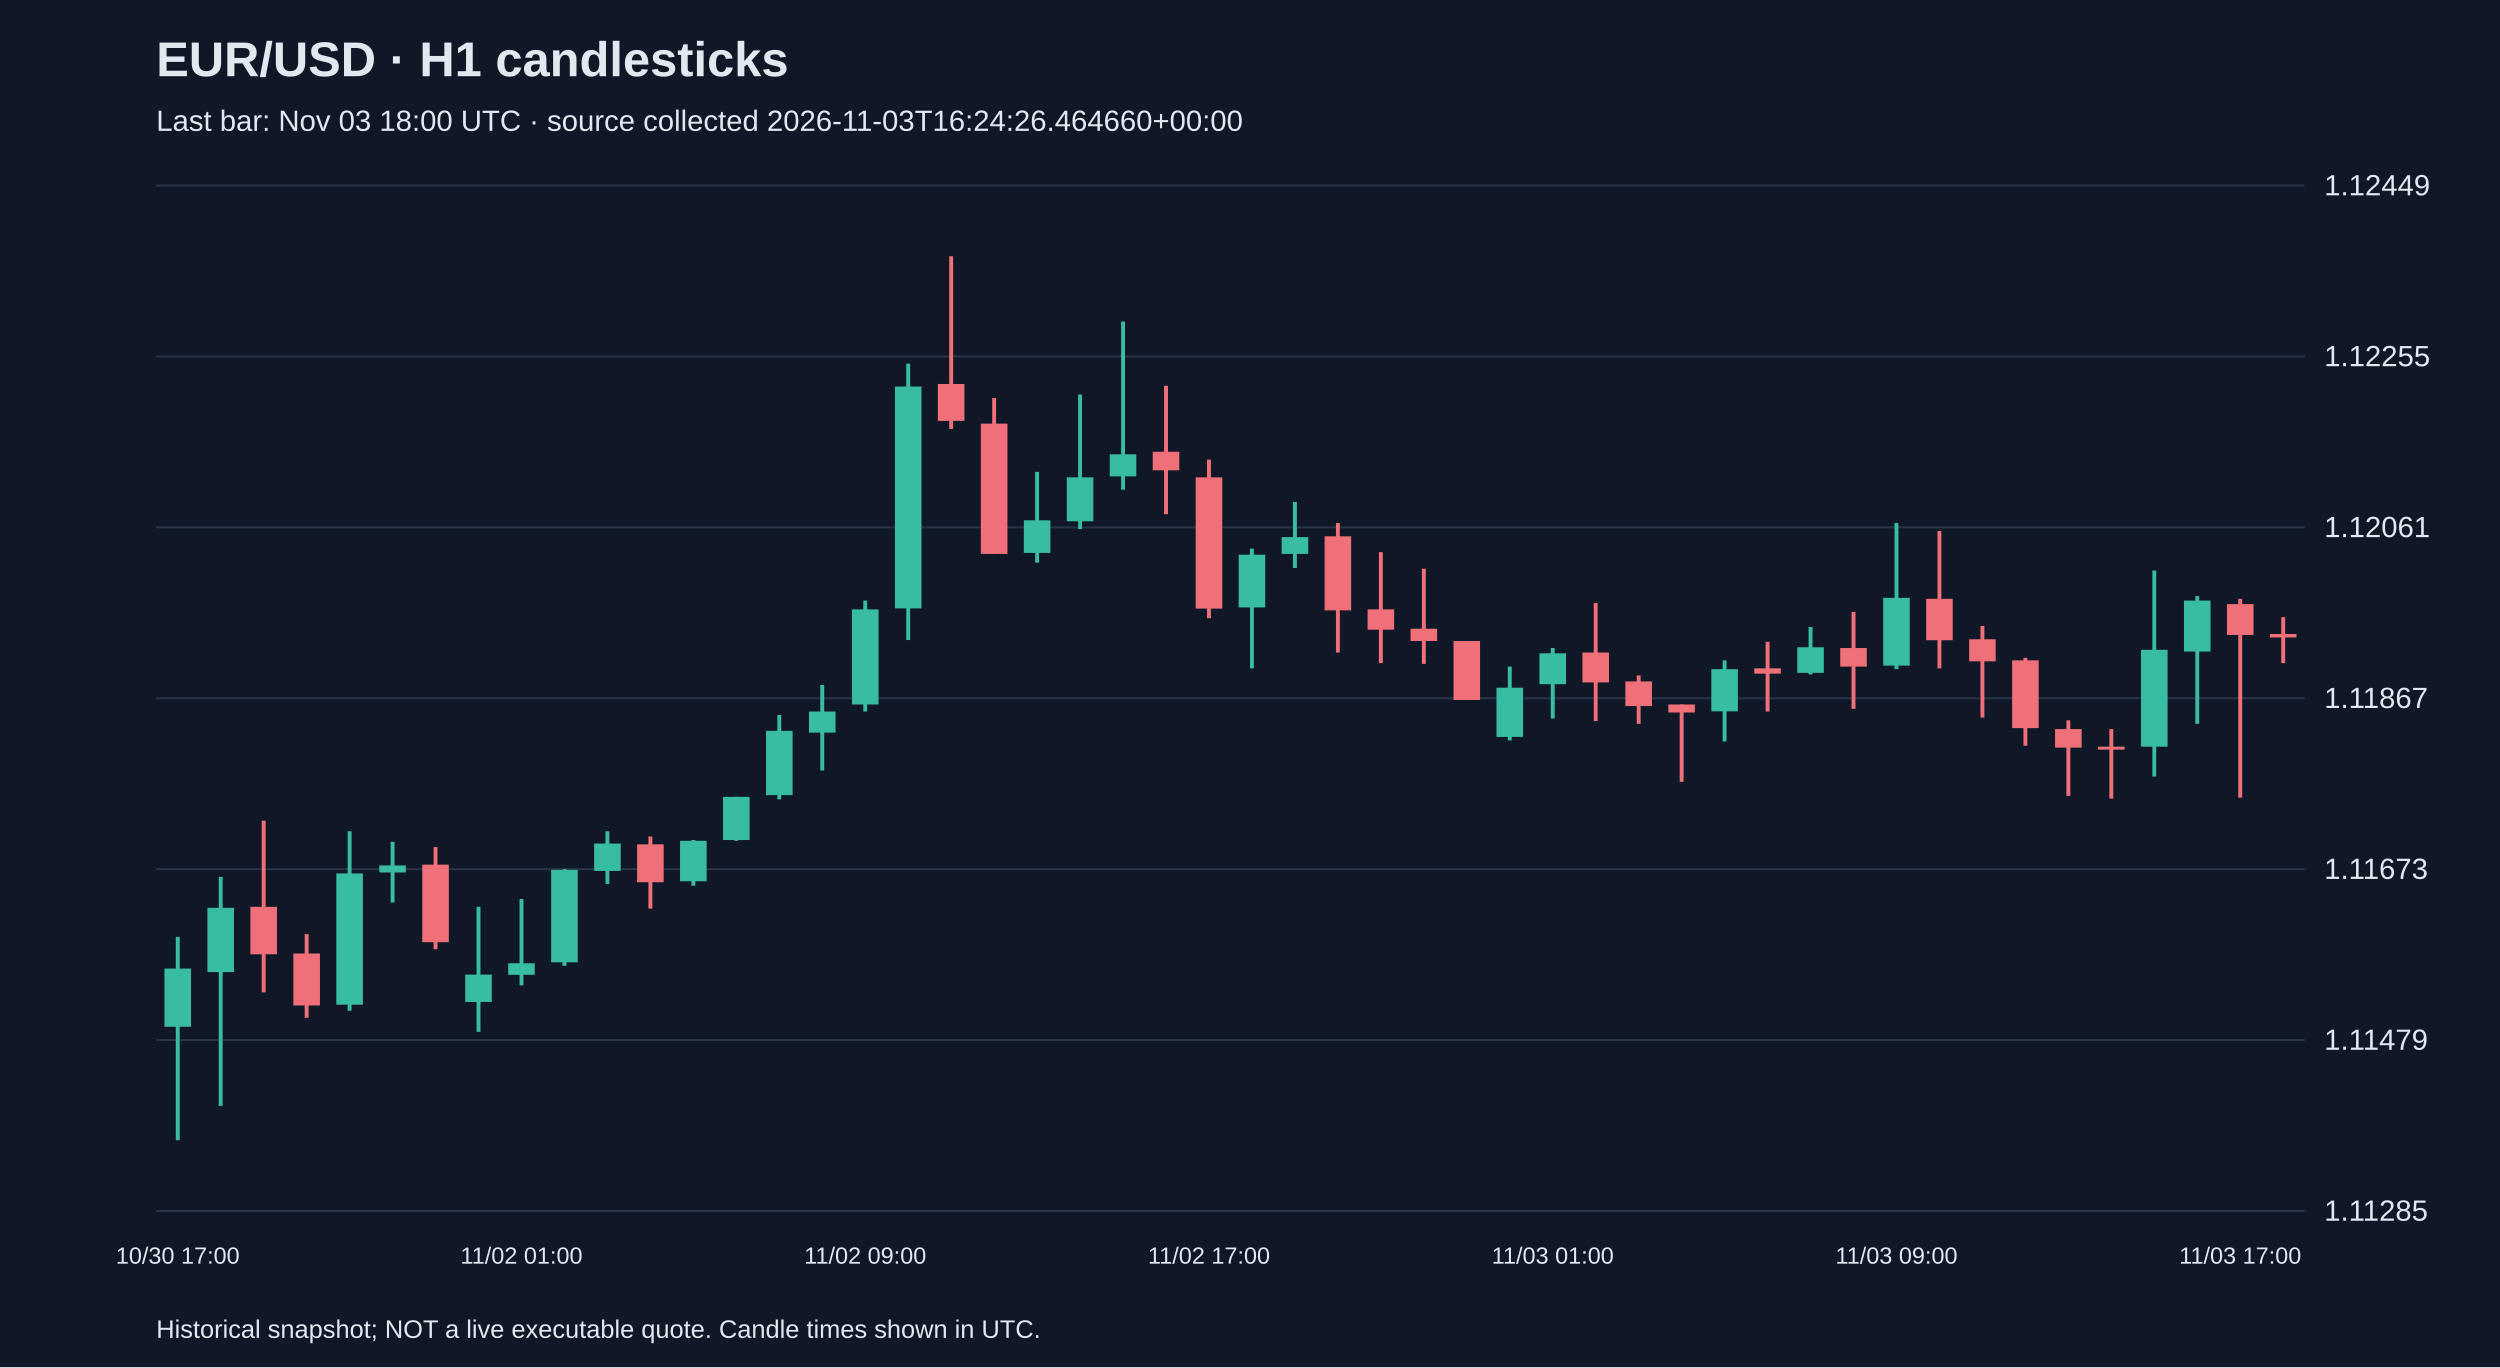
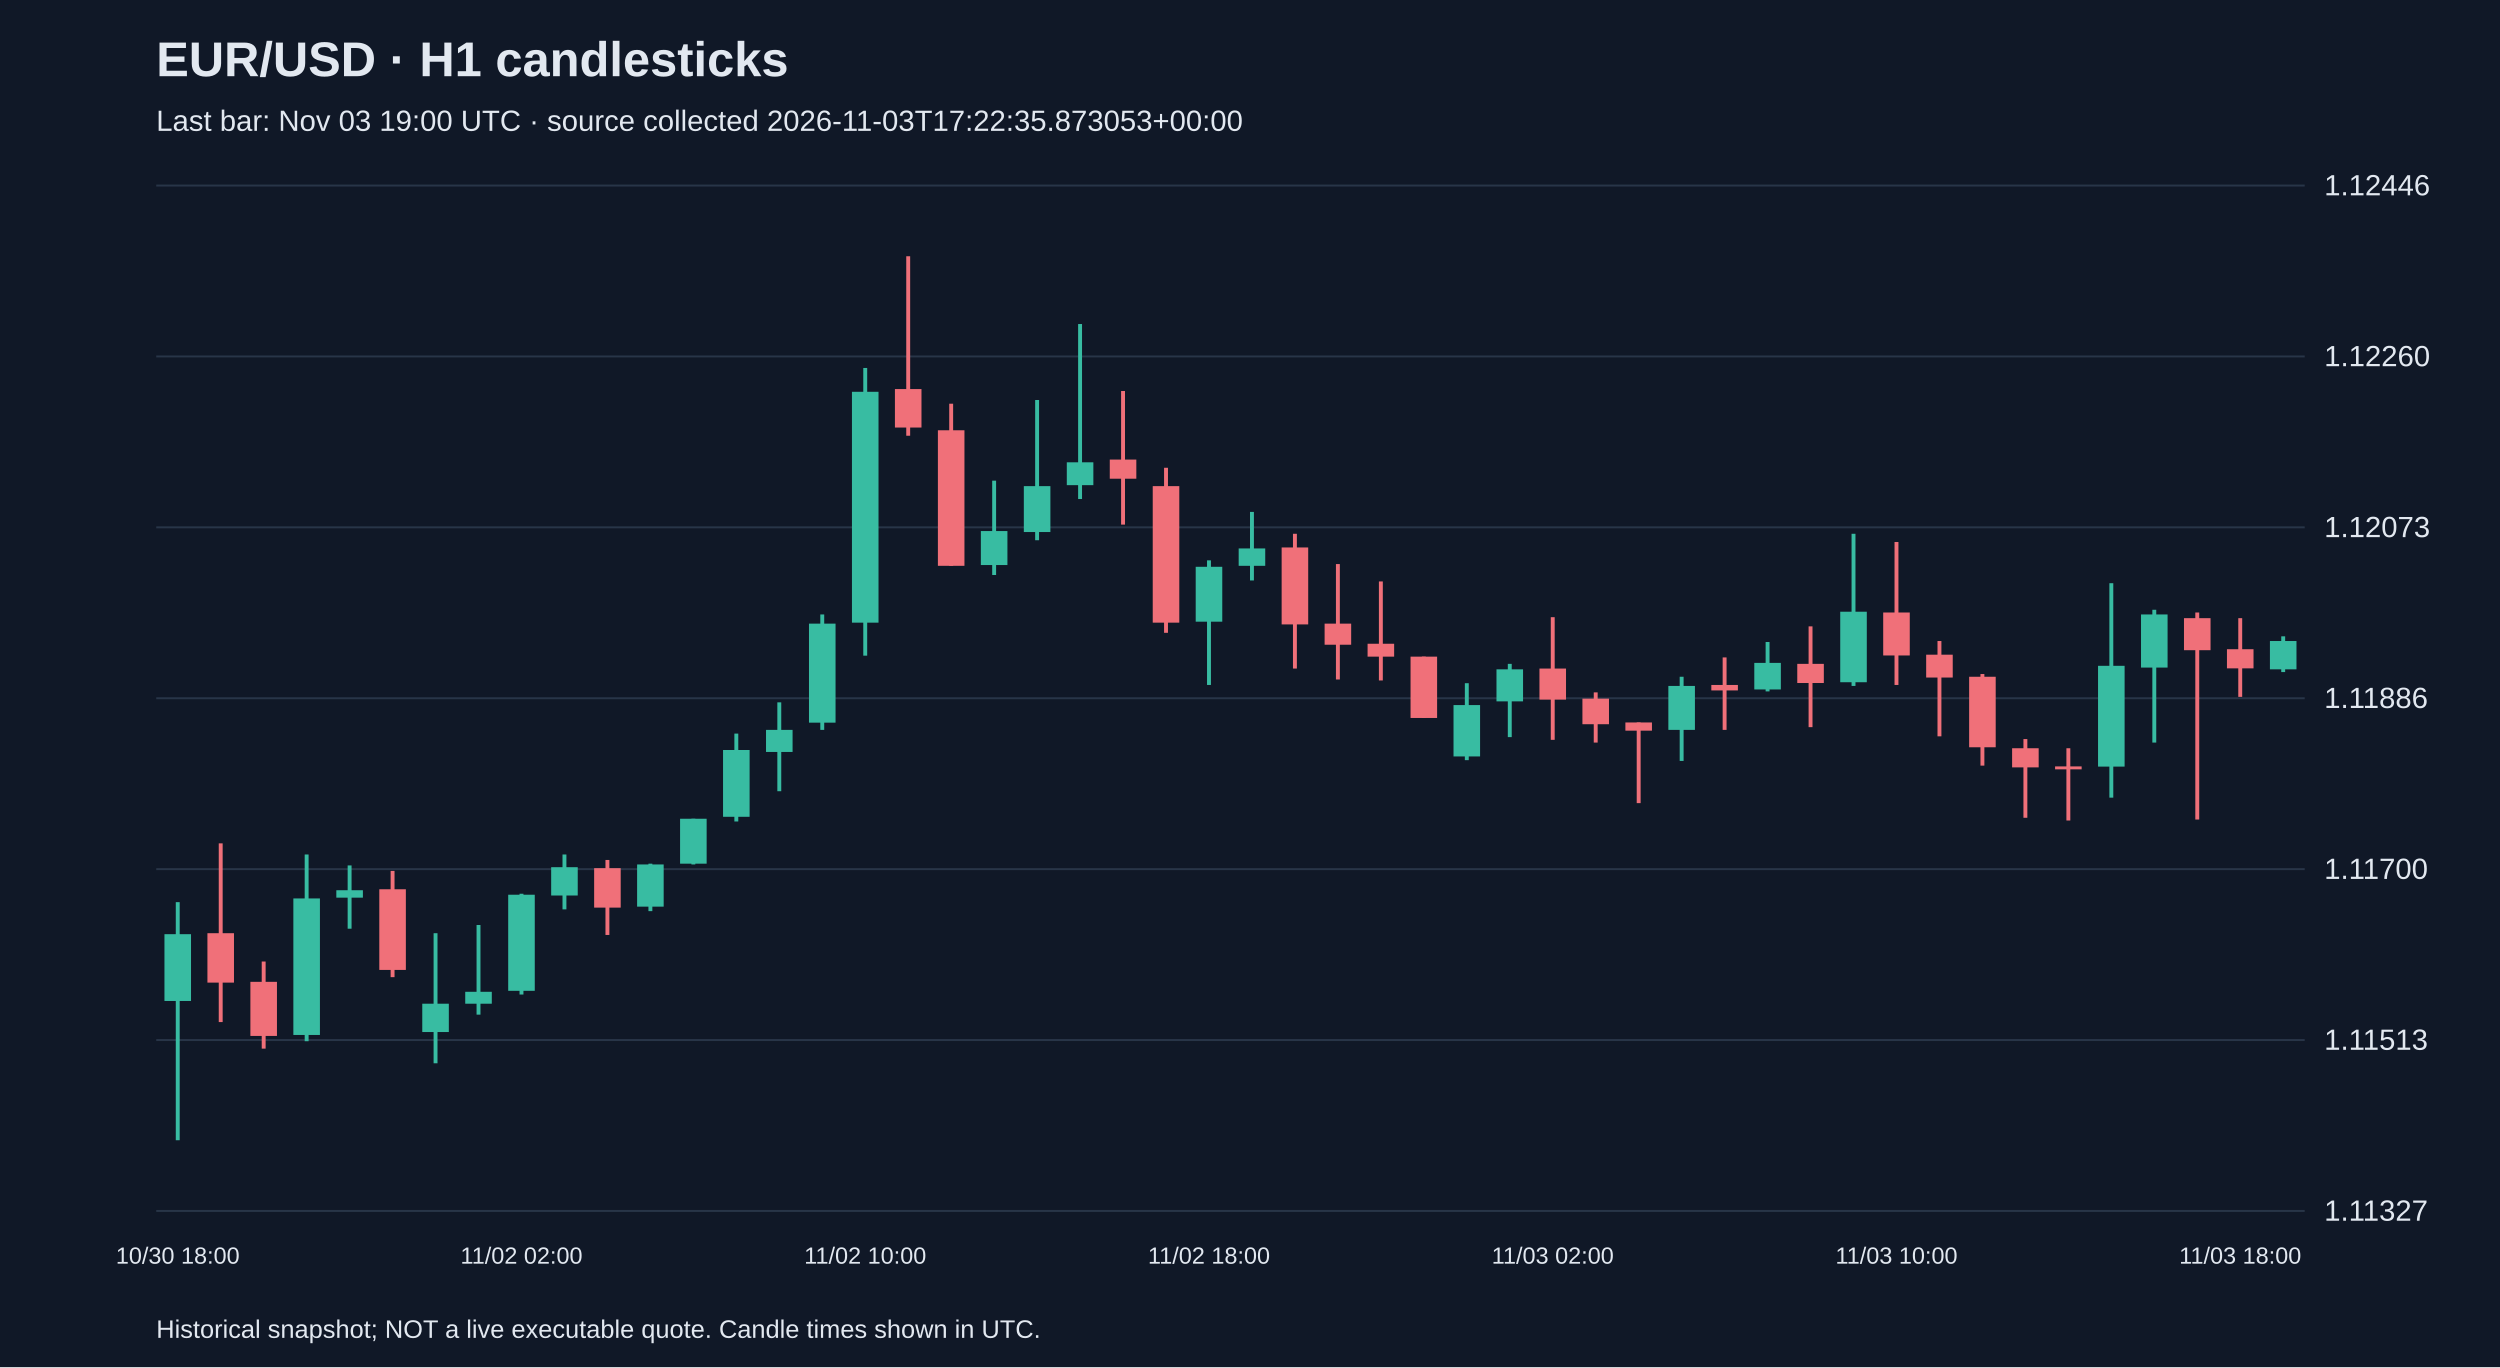
<svg xmlns="http://www.w3.org/2000/svg" viewBox="0 0 1280 700">
  <rect width="100%" height="100%" fill="#101827" />
  <style>text{font-family:Arial,sans-serif;fill:#e2e8f0}</style>
  <text x="80" y="39" font-size="25" font-weight="bold">EUR/USD · H1 candlesticks</text>
-   <text x="80" y="67" font-size="15" fill="#a6b1c5">Last bar: Nov 03 18:00 UTC · source collected 2026-11-03T16:24:26.464660+00:00</text>
+   <text x="80" y="67" font-size="15" fill="#a6b1c5">Last bar: Nov 03 19:00 UTC · source collected 2026-11-03T17:22:35.873053+00:00</text>
  <line x1="80" y1="620.0" x2="1180" y2="620.0" stroke="#283548" />
-   <text x="1190" y="625.0" font-size="15">1.11285</text>
+   <text x="1190" y="625.0" font-size="15">1.11327</text>
  <line x1="80" y1="532.5" x2="1180" y2="532.5" stroke="#283548" />
-   <text x="1190" y="537.5" font-size="15">1.11479</text>
+   <text x="1190" y="537.5" font-size="15">1.11513</text>
  <line x1="80" y1="445.0" x2="1180" y2="445.0" stroke="#283548" />
-   <text x="1190" y="450.0" font-size="15">1.11673</text>
+   <text x="1190" y="450.0" font-size="15">1.11700</text>
  <line x1="80" y1="357.5" x2="1180" y2="357.5" stroke="#283548" />
-   <text x="1190" y="362.5" font-size="15">1.11867</text>
+   <text x="1190" y="362.5" font-size="15">1.11886</text>
  <line x1="80" y1="270.0" x2="1180" y2="270.0" stroke="#283548" />
-   <text x="1190" y="275.0" font-size="15">1.12061</text>
+   <text x="1190" y="275.0" font-size="15">1.12073</text>
  <line x1="80" y1="182.5" x2="1180" y2="182.5" stroke="#283548" />
-   <text x="1190" y="187.5" font-size="15">1.12255</text>
+   <text x="1190" y="187.5" font-size="15">1.12260</text>
  <line x1="80" y1="95.0" x2="1180" y2="95.0" stroke="#283548" />
-   <text x="1190" y="100.0" font-size="15">1.12449</text>
-   <line x1="91.0" y1="479.7" x2="91.0" y2="583.8" stroke="#38bca2" stroke-width="2" />
-   <rect x="84.2" y="495.9" width="13.6" height="29.8" fill="#38bca2" />
-   <text x="91.0" y="647" text-anchor="middle" font-size="12">10/30 17:00</text>
-   <line x1="113.0" y1="449.0" x2="113.0" y2="566.2" stroke="#38bca2" stroke-width="2" />
-   <rect x="106.2" y="464.8" width="13.6" height="32.9" fill="#38bca2" />
-   <line x1="135.0" y1="420.2" x2="135.0" y2="508.1" stroke="#f07079" stroke-width="2" />
-   <rect x="128.2" y="464.3" width="13.6" height="24.3" fill="#f07079" />
-   <line x1="157.0" y1="478.3" x2="157.0" y2="521.1" stroke="#f07079" stroke-width="2" />
-   <rect x="150.2" y="488.2" width="13.6" height="26.6" fill="#f07079" />
-   <line x1="179.0" y1="425.6" x2="179.0" y2="517.5" stroke="#38bca2" stroke-width="2" />
-   <rect x="172.2" y="447.2" width="13.6" height="67.2" fill="#38bca2" />
-   <line x1="201.0" y1="431.0" x2="201.0" y2="462.1" stroke="#38bca2" stroke-width="2" />
-   <rect x="194.2" y="443.1" width="13.6" height="3.6" fill="#38bca2" />
-   <line x1="223.0" y1="433.7" x2="223.0" y2="486.0" stroke="#f07079" stroke-width="2" />
-   <rect x="216.2" y="442.7" width="13.6" height="39.7" fill="#f07079" />
-   <line x1="245.0" y1="464.3" x2="245.0" y2="528.3" stroke="#38bca2" stroke-width="2" />
-   <rect x="238.2" y="499.0" width="13.6" height="14.0" fill="#38bca2" />
-   <line x1="267.0" y1="460.3" x2="267.0" y2="504.5" stroke="#38bca2" stroke-width="2" />
-   <rect x="260.2" y="493.2" width="13.6" height="5.9" fill="#38bca2" />
-   <text x="267.0" y="647" text-anchor="middle" font-size="12">11/02 01:00</text>
-   <line x1="289.0" y1="445.0" x2="289.0" y2="494.5" stroke="#38bca2" stroke-width="2" />
-   <rect x="282.2" y="445.4" width="13.6" height="47.3" fill="#38bca2" />
-   <line x1="311.0" y1="425.6" x2="311.0" y2="452.6" stroke="#38bca2" stroke-width="2" />
-   <rect x="304.2" y="431.9" width="13.6" height="14.0" fill="#38bca2" />
-   <line x1="333.0" y1="428.3" x2="333.0" y2="465.2" stroke="#f07079" stroke-width="2" />
-   <rect x="326.2" y="432.3" width="13.6" height="19.4" fill="#f07079" />
-   <line x1="355.0" y1="430.1" x2="355.0" y2="453.5" stroke="#38bca2" stroke-width="2" />
-   <rect x="348.2" y="430.5" width="13.6" height="20.7" fill="#38bca2" />
-   <line x1="377.0" y1="408.0" x2="377.0" y2="430.5" stroke="#38bca2" stroke-width="2" />
-   <rect x="370.2" y="408.0" width="13.6" height="22.1" fill="#38bca2" />
-   <line x1="399.0" y1="366.1" x2="399.0" y2="409.3" stroke="#38bca2" stroke-width="2" />
-   <rect x="392.2" y="374.2" width="13.6" height="32.9" fill="#38bca2" />
-   <line x1="421.0" y1="350.7" x2="421.0" y2="394.5" stroke="#38bca2" stroke-width="2" />
-   <rect x="414.2" y="364.3" width="13.6" height="10.8" fill="#38bca2" />
-   <line x1="443.0" y1="307.5" x2="443.0" y2="364.3" stroke="#38bca2" stroke-width="2" />
-   <rect x="436.2" y="312.0" width="13.6" height="48.7" fill="#38bca2" />
-   <text x="443.0" y="647" text-anchor="middle" font-size="12">11/02 09:00</text>
-   <line x1="465.0" y1="186.2" x2="465.0" y2="327.7" stroke="#38bca2" stroke-width="2" />
-   <rect x="458.2" y="197.9" width="13.6" height="113.6" fill="#38bca2" />
-   <line x1="487.0" y1="131.2" x2="487.0" y2="219.6" stroke="#f07079" stroke-width="2" />
-   <rect x="480.2" y="196.6" width="13.6" height="18.9" fill="#f07079" />
-   <line x1="509.0" y1="203.8" x2="509.0" y2="283.6" stroke="#f07079" stroke-width="2" />
-   <rect x="502.2" y="216.9" width="13.6" height="66.7" fill="#f07079" />
-   <line x1="531.0" y1="241.6" x2="531.0" y2="288.1" stroke="#38bca2" stroke-width="2" />
-   <rect x="524.2" y="266.4" width="13.6" height="16.7" fill="#38bca2" />
-   <line x1="553.0" y1="202.0" x2="553.0" y2="270.9" stroke="#38bca2" stroke-width="2" />
-   <rect x="546.2" y="244.4" width="13.6" height="22.5" fill="#38bca2" />
-   <line x1="575.0" y1="164.6" x2="575.0" y2="250.7" stroke="#38bca2" stroke-width="2" />
-   <rect x="568.2" y="232.6" width="13.6" height="11.3" fill="#38bca2" />
-   <line x1="597.0" y1="197.5" x2="597.0" y2="263.3" stroke="#f07079" stroke-width="2" />
-   <rect x="590.2" y="231.3" width="13.6" height="9.5" fill="#f07079" />
-   <line x1="619.0" y1="235.3" x2="619.0" y2="316.5" stroke="#f07079" stroke-width="2" />
-   <rect x="612.2" y="244.4" width="13.6" height="67.2" fill="#f07079" />
-   <text x="619.0" y="647" text-anchor="middle" font-size="12">11/02 17:00</text>
-   <line x1="641.0" y1="280.9" x2="641.0" y2="342.2" stroke="#38bca2" stroke-width="2" />
-   <rect x="634.2" y="284.0" width="13.6" height="27.0" fill="#38bca2" />
-   <line x1="663.0" y1="257.0" x2="663.0" y2="290.8" stroke="#38bca2" stroke-width="2" />
-   <rect x="656.2" y="275.0" width="13.6" height="8.6" fill="#38bca2" />
-   <line x1="685.0" y1="267.8" x2="685.0" y2="334.1" stroke="#f07079" stroke-width="2" />
-   <rect x="678.2" y="274.6" width="13.6" height="37.9" fill="#f07079" />
-   <line x1="707.0" y1="282.7" x2="707.0" y2="339.5" stroke="#f07079" stroke-width="2" />
-   <rect x="700.2" y="312.0" width="13.6" height="10.4" fill="#f07079" />
-   <line x1="729.0" y1="291.2" x2="729.0" y2="339.9" stroke="#f07079" stroke-width="2" />
-   <rect x="722.2" y="321.9" width="13.6" height="6.3" fill="#f07079" />
-   <line x1="751.0" y1="328.2" x2="751.0" y2="358.4" stroke="#f07079" stroke-width="2" />
-   <rect x="744.2" y="328.2" width="13.6" height="30.2" fill="#f07079" />
-   <line x1="773.0" y1="341.3" x2="773.0" y2="379.1" stroke="#38bca2" stroke-width="2" />
-   <rect x="766.2" y="352.1" width="13.6" height="25.2" fill="#38bca2" />
-   <line x1="795.0" y1="331.8" x2="795.0" y2="367.9" stroke="#38bca2" stroke-width="2" />
-   <rect x="788.2" y="334.5" width="13.6" height="15.8" fill="#38bca2" />
-   <text x="795.0" y="647" text-anchor="middle" font-size="12">11/03 01:00</text>
-   <line x1="817.0" y1="308.8" x2="817.0" y2="369.2" stroke="#f07079" stroke-width="2" />
-   <rect x="810.2" y="334.1" width="13.6" height="15.3" fill="#f07079" />
-   <line x1="839.0" y1="345.8" x2="839.0" y2="370.6" stroke="#f07079" stroke-width="2" />
-   <rect x="832.2" y="348.9" width="13.6" height="12.6" fill="#f07079" />
-   <line x1="861.0" y1="360.7" x2="861.0" y2="400.3" stroke="#f07079" stroke-width="2" />
-   <rect x="854.2" y="360.7" width="13.6" height="4.1" fill="#f07079" />
-   <line x1="883.0" y1="338.1" x2="883.0" y2="379.6" stroke="#38bca2" stroke-width="2" />
-   <rect x="876.2" y="342.6" width="13.6" height="21.6" fill="#38bca2" />
-   <line x1="905.0" y1="328.6" x2="905.0" y2="364.3" stroke="#f07079" stroke-width="2" />
-   <rect x="898.2" y="342.2" width="13.6" height="2.7" fill="#f07079" />
-   <line x1="927.0" y1="321.0" x2="927.0" y2="345.3" stroke="#38bca2" stroke-width="2" />
-   <rect x="920.2" y="331.4" width="13.6" height="13.1" fill="#38bca2" />
-   <line x1="949.0" y1="313.3" x2="949.0" y2="362.9" stroke="#f07079" stroke-width="2" />
-   <rect x="942.2" y="331.8" width="13.6" height="9.5" fill="#f07079" />
-   <line x1="971.0" y1="267.8" x2="971.0" y2="342.6" stroke="#38bca2" stroke-width="2" />
-   <rect x="964.2" y="306.1" width="13.6" height="34.7" fill="#38bca2" />
-   <text x="971.0" y="647" text-anchor="middle" font-size="12">11/03 09:00</text>
-   <line x1="993.0" y1="271.9" x2="993.0" y2="342.2" stroke="#f07079" stroke-width="2" />
-   <rect x="986.2" y="306.6" width="13.6" height="21.2" fill="#f07079" />
-   <line x1="1015.0" y1="320.5" x2="1015.0" y2="367.4" stroke="#f07079" stroke-width="2" />
-   <rect x="1008.2" y="327.3" width="13.6" height="11.3" fill="#f07079" />
-   <line x1="1037.0" y1="336.8" x2="1037.0" y2="381.8" stroke="#f07079" stroke-width="2" />
-   <rect x="1030.2" y="338.1" width="13.6" height="34.7" fill="#f07079" />
-   <line x1="1059.0" y1="368.8" x2="1059.0" y2="407.5" stroke="#f07079" stroke-width="2" />
-   <rect x="1052.2" y="373.3" width="13.6" height="9.5" fill="#f07079" />
-   <line x1="1081.0" y1="373.3" x2="1081.0" y2="408.9" stroke="#f07079" stroke-width="2" />
-   <rect x="1074.2" y="382.3" width="13.6" height="1.5" fill="#f07079" />
-   <line x1="1103.0" y1="292.1" x2="1103.0" y2="397.6" stroke="#38bca2" stroke-width="2" />
-   <rect x="1096.2" y="332.7" width="13.6" height="49.6" fill="#38bca2" />
-   <line x1="1125.0" y1="305.2" x2="1125.0" y2="370.6" stroke="#38bca2" stroke-width="2" />
-   <rect x="1118.2" y="307.5" width="13.6" height="26.1" fill="#38bca2" />
-   <line x1="1147.0" y1="306.6" x2="1147.0" y2="408.4" stroke="#f07079" stroke-width="2" />
-   <rect x="1140.2" y="309.3" width="13.6" height="15.8" fill="#f07079" />
-   <text x="1147.0" y="647" text-anchor="middle" font-size="12">11/03 17:00</text>
-   <line x1="1169.0" y1="316.0" x2="1169.0" y2="339.5" stroke="#f07079" stroke-width="2" />
-   <rect x="1162.2" y="324.6" width="13.6" height="1.8" fill="#f07079" />
+   <text x="1190" y="100.0" font-size="15">1.12446</text>
+   <line x1="91.0" y1="461.9" x2="91.0" y2="583.8" stroke="#38bca2" stroke-width="2" />
+   <rect x="84.2" y="478.3" width="13.6" height="34.2" fill="#38bca2" />
+   <text x="91.0" y="647" text-anchor="middle" font-size="12">10/30 18:00</text>
+   <line x1="113.0" y1="431.8" x2="113.0" y2="523.3" stroke="#f07079" stroke-width="2" />
+   <rect x="106.2" y="477.8" width="13.6" height="25.3" fill="#f07079" />
+   <line x1="135.0" y1="492.3" x2="135.0" y2="536.9" stroke="#f07079" stroke-width="2" />
+   <rect x="128.2" y="502.7" width="13.6" height="27.7" fill="#f07079" />
+   <line x1="157.0" y1="437.5" x2="157.0" y2="533.1" stroke="#38bca2" stroke-width="2" />
+   <rect x="150.2" y="460.0" width="13.6" height="69.9" fill="#38bca2" />
+   <line x1="179.0" y1="443.1" x2="179.0" y2="475.5" stroke="#38bca2" stroke-width="2" />
+   <rect x="172.2" y="455.8" width="13.6" height="3.8" fill="#38bca2" />
+   <line x1="201.0" y1="445.9" x2="201.0" y2="500.3" stroke="#f07079" stroke-width="2" />
+   <rect x="194.2" y="455.3" width="13.6" height="41.3" fill="#f07079" />
+   <line x1="223.0" y1="477.8" x2="223.0" y2="544.4" stroke="#38bca2" stroke-width="2" />
+   <rect x="216.2" y="513.9" width="13.6" height="14.5" fill="#38bca2" />
+   <line x1="245.0" y1="473.6" x2="245.0" y2="519.5" stroke="#38bca2" stroke-width="2" />
+   <rect x="238.2" y="507.8" width="13.6" height="6.1" fill="#38bca2" />
+   <line x1="267.0" y1="457.6" x2="267.0" y2="509.2" stroke="#38bca2" stroke-width="2" />
+   <rect x="260.2" y="458.1" width="13.6" height="49.2" fill="#38bca2" />
+   <text x="267.0" y="647" text-anchor="middle" font-size="12">11/02 02:00</text>
+   <line x1="289.0" y1="437.5" x2="289.0" y2="465.6" stroke="#38bca2" stroke-width="2" />
+   <rect x="282.2" y="444.0" width="13.6" height="14.5" fill="#38bca2" />
+   <line x1="311.0" y1="440.3" x2="311.0" y2="478.7" stroke="#f07079" stroke-width="2" />
+   <rect x="304.2" y="444.5" width="13.6" height="20.2" fill="#f07079" />
+   <line x1="333.0" y1="442.2" x2="333.0" y2="466.5" stroke="#38bca2" stroke-width="2" />
+   <rect x="326.2" y="442.6" width="13.6" height="21.6" fill="#38bca2" />
+   <line x1="355.0" y1="419.2" x2="355.0" y2="442.6" stroke="#38bca2" stroke-width="2" />
+   <rect x="348.2" y="419.2" width="13.6" height="23.0" fill="#38bca2" />
+   <line x1="377.0" y1="375.6" x2="377.0" y2="420.6" stroke="#38bca2" stroke-width="2" />
+   <rect x="370.2" y="384.0" width="13.6" height="34.2" fill="#38bca2" />
+   <line x1="399.0" y1="359.6" x2="399.0" y2="405.1" stroke="#38bca2" stroke-width="2" />
+   <rect x="392.2" y="373.7" width="13.6" height="11.3" fill="#38bca2" />
+   <line x1="421.0" y1="314.6" x2="421.0" y2="373.7" stroke="#38bca2" stroke-width="2" />
+   <rect x="414.2" y="319.3" width="13.6" height="50.7" fill="#38bca2" />
+   <line x1="443.0" y1="188.4" x2="443.0" y2="335.7" stroke="#38bca2" stroke-width="2" />
+   <rect x="436.2" y="200.6" width="13.6" height="118.2" fill="#38bca2" />
+   <text x="443.0" y="647" text-anchor="middle" font-size="12">11/02 10:00</text>
+   <line x1="465.0" y1="131.2" x2="465.0" y2="223.1" stroke="#f07079" stroke-width="2" />
+   <rect x="458.2" y="199.2" width="13.6" height="19.7" fill="#f07079" />
+   <line x1="487.0" y1="206.7" x2="487.0" y2="289.7" stroke="#f07079" stroke-width="2" />
+   <rect x="480.2" y="220.3" width="13.6" height="69.4" fill="#f07079" />
+   <line x1="509.0" y1="246.1" x2="509.0" y2="294.4" stroke="#38bca2" stroke-width="2" />
+   <rect x="502.2" y="271.9" width="13.6" height="17.4" fill="#38bca2" />
+   <line x1="531.0" y1="204.8" x2="531.0" y2="276.6" stroke="#38bca2" stroke-width="2" />
+   <rect x="524.2" y="248.9" width="13.6" height="23.5" fill="#38bca2" />
+   <line x1="553.0" y1="165.9" x2="553.0" y2="255.5" stroke="#38bca2" stroke-width="2" />
+   <rect x="546.2" y="236.7" width="13.6" height="11.7" fill="#38bca2" />
+   <line x1="575.0" y1="200.2" x2="575.0" y2="268.6" stroke="#f07079" stroke-width="2" />
+   <rect x="568.2" y="235.3" width="13.6" height="9.8" fill="#f07079" />
+   <line x1="597.0" y1="239.5" x2="597.0" y2="324.0" stroke="#f07079" stroke-width="2" />
+   <rect x="590.2" y="248.9" width="13.6" height="69.9" fill="#f07079" />
+   <line x1="619.0" y1="286.9" x2="619.0" y2="350.7" stroke="#38bca2" stroke-width="2" />
+   <rect x="612.2" y="290.2" width="13.6" height="28.1" fill="#38bca2" />
+   <text x="619.0" y="647" text-anchor="middle" font-size="12">11/02 18:00</text>
+   <line x1="641.0" y1="262.1" x2="641.0" y2="297.2" stroke="#38bca2" stroke-width="2" />
+   <rect x="634.2" y="280.8" width="13.6" height="8.9" fill="#38bca2" />
+   <line x1="663.0" y1="273.3" x2="663.0" y2="342.3" stroke="#f07079" stroke-width="2" />
+   <rect x="656.2" y="280.3" width="13.6" height="39.4" fill="#f07079" />
+   <line x1="685.0" y1="288.8" x2="685.0" y2="347.9" stroke="#f07079" stroke-width="2" />
+   <rect x="678.2" y="319.3" width="13.6" height="10.8" fill="#f07079" />
+   <line x1="707.0" y1="297.7" x2="707.0" y2="348.4" stroke="#f07079" stroke-width="2" />
+   <rect x="700.2" y="329.6" width="13.6" height="6.6" fill="#f07079" />
+   <line x1="729.0" y1="336.2" x2="729.0" y2="367.6" stroke="#f07079" stroke-width="2" />
+   <rect x="722.2" y="336.2" width="13.6" height="31.4" fill="#f07079" />
+   <line x1="751.0" y1="349.8" x2="751.0" y2="389.2" stroke="#38bca2" stroke-width="2" />
+   <rect x="744.2" y="361.0" width="13.6" height="26.3" fill="#38bca2" />
+   <line x1="773.0" y1="339.9" x2="773.0" y2="377.4" stroke="#38bca2" stroke-width="2" />
+   <rect x="766.2" y="342.7" width="13.6" height="16.4" fill="#38bca2" />
+   <line x1="795.0" y1="316.0" x2="795.0" y2="378.8" stroke="#f07079" stroke-width="2" />
+   <rect x="788.2" y="342.3" width="13.6" height="15.9" fill="#f07079" />
+   <text x="795.0" y="647" text-anchor="middle" font-size="12">11/03 02:00</text>
+   <line x1="817.0" y1="354.5" x2="817.0" y2="380.2" stroke="#f07079" stroke-width="2" />
+   <rect x="810.2" y="357.7" width="13.6" height="13.1" fill="#f07079" />
+   <line x1="839.0" y1="369.9" x2="839.0" y2="411.2" stroke="#f07079" stroke-width="2" />
+   <rect x="832.2" y="369.9" width="13.6" height="4.2" fill="#f07079" />
+   <line x1="861.0" y1="346.5" x2="861.0" y2="389.6" stroke="#38bca2" stroke-width="2" />
+   <rect x="854.2" y="351.2" width="13.6" height="22.5" fill="#38bca2" />
+   <line x1="883.0" y1="336.6" x2="883.0" y2="373.7" stroke="#f07079" stroke-width="2" />
+   <rect x="876.2" y="350.7" width="13.6" height="2.8" fill="#f07079" />
+   <line x1="905.0" y1="328.7" x2="905.0" y2="354.0" stroke="#38bca2" stroke-width="2" />
+   <rect x="898.2" y="339.4" width="13.6" height="13.6" fill="#38bca2" />
+   <line x1="927.0" y1="320.7" x2="927.0" y2="372.3" stroke="#f07079" stroke-width="2" />
+   <rect x="920.2" y="339.9" width="13.6" height="9.8" fill="#f07079" />
+   <line x1="949.0" y1="273.3" x2="949.0" y2="351.2" stroke="#38bca2" stroke-width="2" />
+   <rect x="942.2" y="313.2" width="13.6" height="36.1" fill="#38bca2" />
+   <line x1="971.0" y1="277.5" x2="971.0" y2="350.7" stroke="#f07079" stroke-width="2" />
+   <rect x="964.2" y="313.6" width="13.6" height="22.0" fill="#f07079" />
+   <text x="971.0" y="647" text-anchor="middle" font-size="12">11/03 10:00</text>
+   <line x1="993.0" y1="328.2" x2="993.0" y2="377.0" stroke="#f07079" stroke-width="2" />
+   <rect x="986.2" y="335.2" width="13.6" height="11.7" fill="#f07079" />
+   <line x1="1015.0" y1="345.1" x2="1015.0" y2="392.0" stroke="#f07079" stroke-width="2" />
+   <rect x="1008.2" y="346.5" width="13.6" height="36.1" fill="#f07079" />
+   <line x1="1037.0" y1="378.4" x2="1037.0" y2="418.7" stroke="#f07079" stroke-width="2" />
+   <rect x="1030.2" y="383.1" width="13.6" height="9.8" fill="#f07079" />
+   <line x1="1059.0" y1="383.1" x2="1059.0" y2="420.1" stroke="#f07079" stroke-width="2" />
+   <rect x="1052.2" y="392.4" width="13.6" height="1.5" fill="#f07079" />
+   <line x1="1081.0" y1="298.6" x2="1081.0" y2="408.4" stroke="#38bca2" stroke-width="2" />
+   <rect x="1074.2" y="340.9" width="13.6" height="51.6" fill="#38bca2" />
+   <line x1="1103.0" y1="312.2" x2="1103.0" y2="380.2" stroke="#38bca2" stroke-width="2" />
+   <rect x="1096.2" y="314.6" width="13.6" height="27.2" fill="#38bca2" />
+   <line x1="1125.0" y1="313.6" x2="1125.0" y2="419.6" stroke="#f07079" stroke-width="2" />
+   <rect x="1118.2" y="316.5" width="13.6" height="16.4" fill="#f07079" />
+   <line x1="1147.0" y1="316.5" x2="1147.0" y2="356.8" stroke="#f07079" stroke-width="2" />
+   <rect x="1140.2" y="332.4" width="13.6" height="9.8" fill="#f07079" />
+   <text x="1147.0" y="647" text-anchor="middle" font-size="12">11/03 18:00</text>
+   <line x1="1169.0" y1="325.8" x2="1169.0" y2="344.1" stroke="#38bca2" stroke-width="2" />
+   <rect x="1162.2" y="328.2" width="13.6" height="14.5" fill="#38bca2" />
  <text x="80" y="685" font-size="13">Historical snapshot; NOT a live executable quote. Candle times shown in UTC.</text>
</svg>
